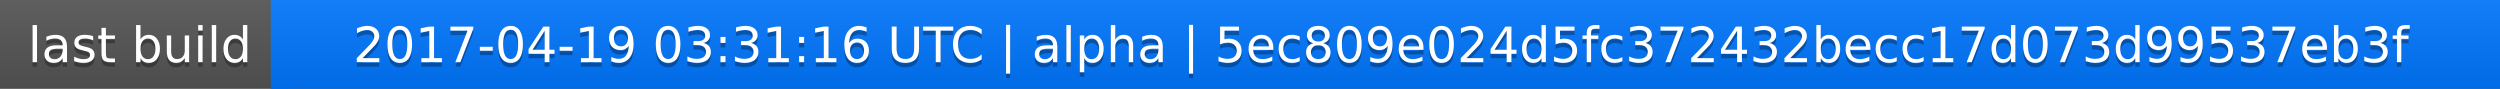
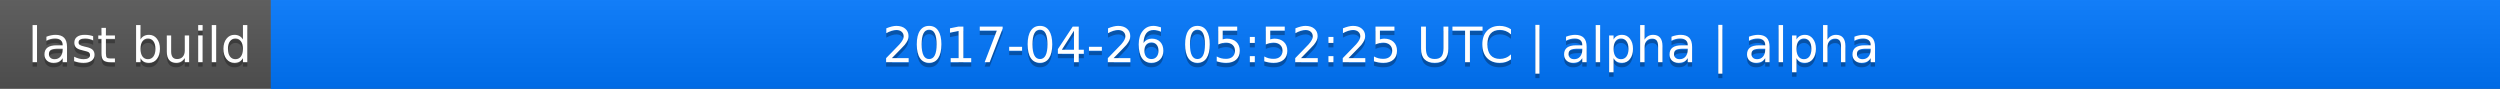
<svg xmlns="http://www.w3.org/2000/svg" width="563" height="20">
  <linearGradient id="a" x2="0" y2="100%">
    <stop offset="0" stop-color="#bbb" stop-opacity=".1" />
    <stop offset="1" stop-opacity=".1" />
  </linearGradient>
  <rect rx="0" width="563" height="20" fill="#555" />
  <rect rx="0" x="61" width="502" height="20" fill="#07f" />
  <path fill="#07f" d="M61 0h4v20h-4z" />
  <rect rx="0" width="563" height="20" fill="url(#a)" />
  <g fill="#fff" text-anchor="middle" font-family="DejaVu Sans,Verdana,Geneva,sans-serif" font-size="11">
    <text x="31.5" y="15" fill="#010101" fill-opacity=".3">last build</text>
    <text x="31.5" y="14">last build</text>
-     <text x="311" y="15" fill="#010101" fill-opacity=".3">2017-04-19 03:31:16 UTC | alpha | 5ec809e024d5fc372432becc17d073d99537eb3f</text>
-     <text x="311" y="14">2017-04-19 03:31:16 UTC | alpha | 5ec809e024d5fc372432becc17d073d99537eb3f</text>
+     <text x="311" y="15" fill="#010101" fill-opacity=".3">2017-04-26 05:52:25 UTC | alpha | alpha</text>
+     <text x="311" y="14">2017-04-26 05:52:25 UTC | alpha | alpha</text>
  </g>
</svg>
